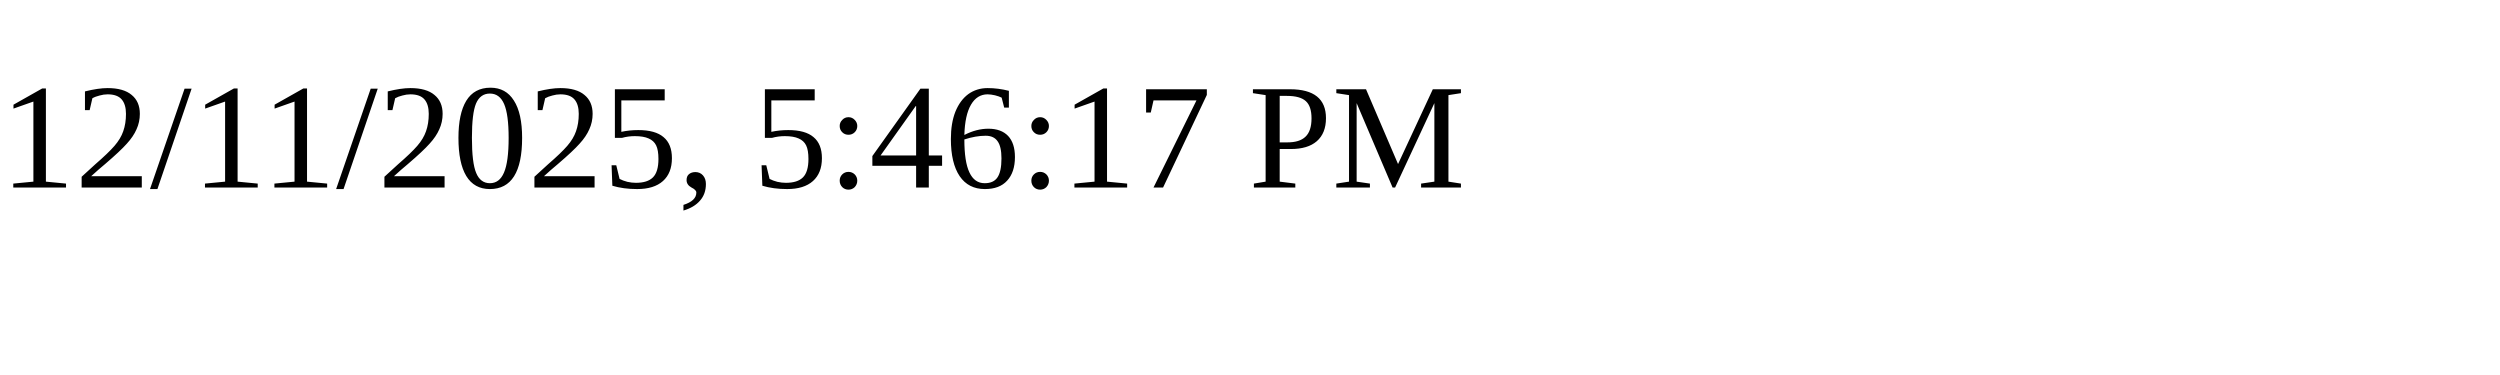
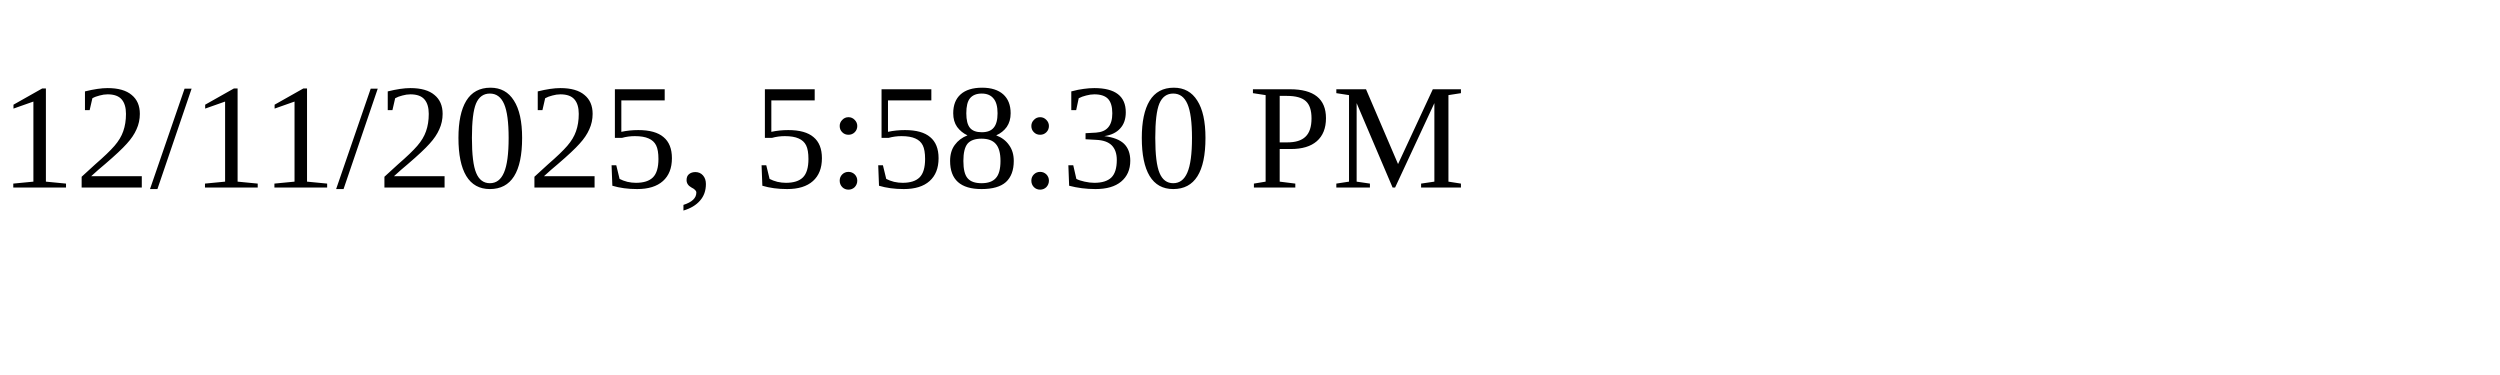
<svg xmlns="http://www.w3.org/2000/svg" height="30" width="200">
-   <text x="0" y="15">12/11/2025, 5:46:17 PM</text>
+   <text x="0" y="15">12/11/2025, 5:58:30 PM</text>
</svg>
